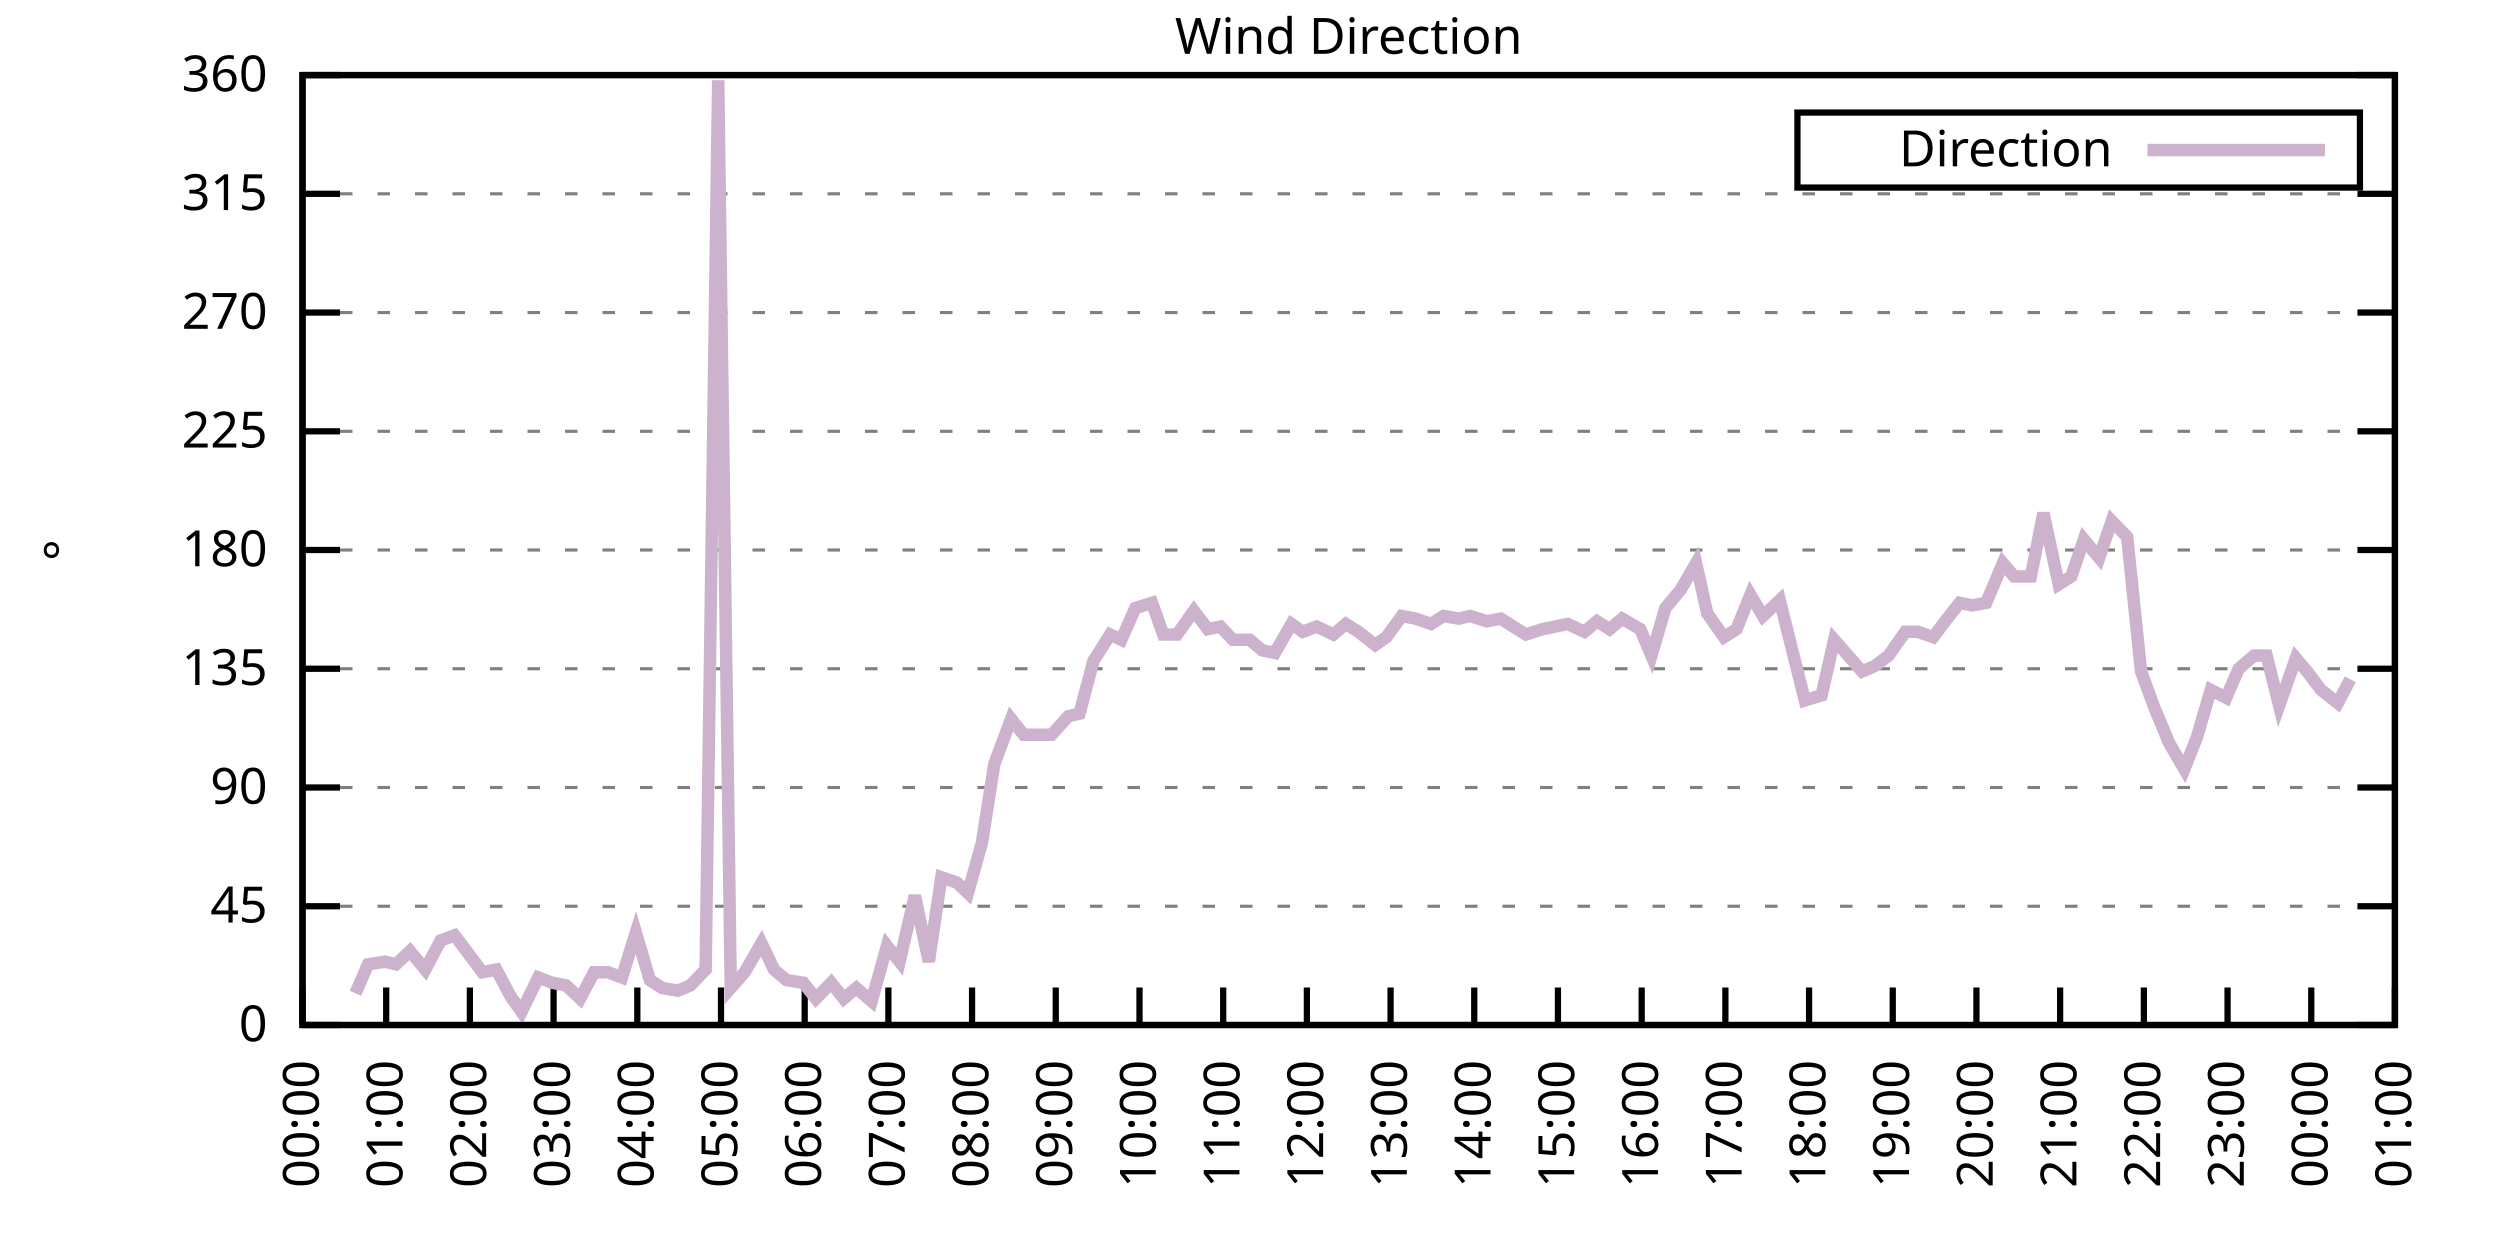
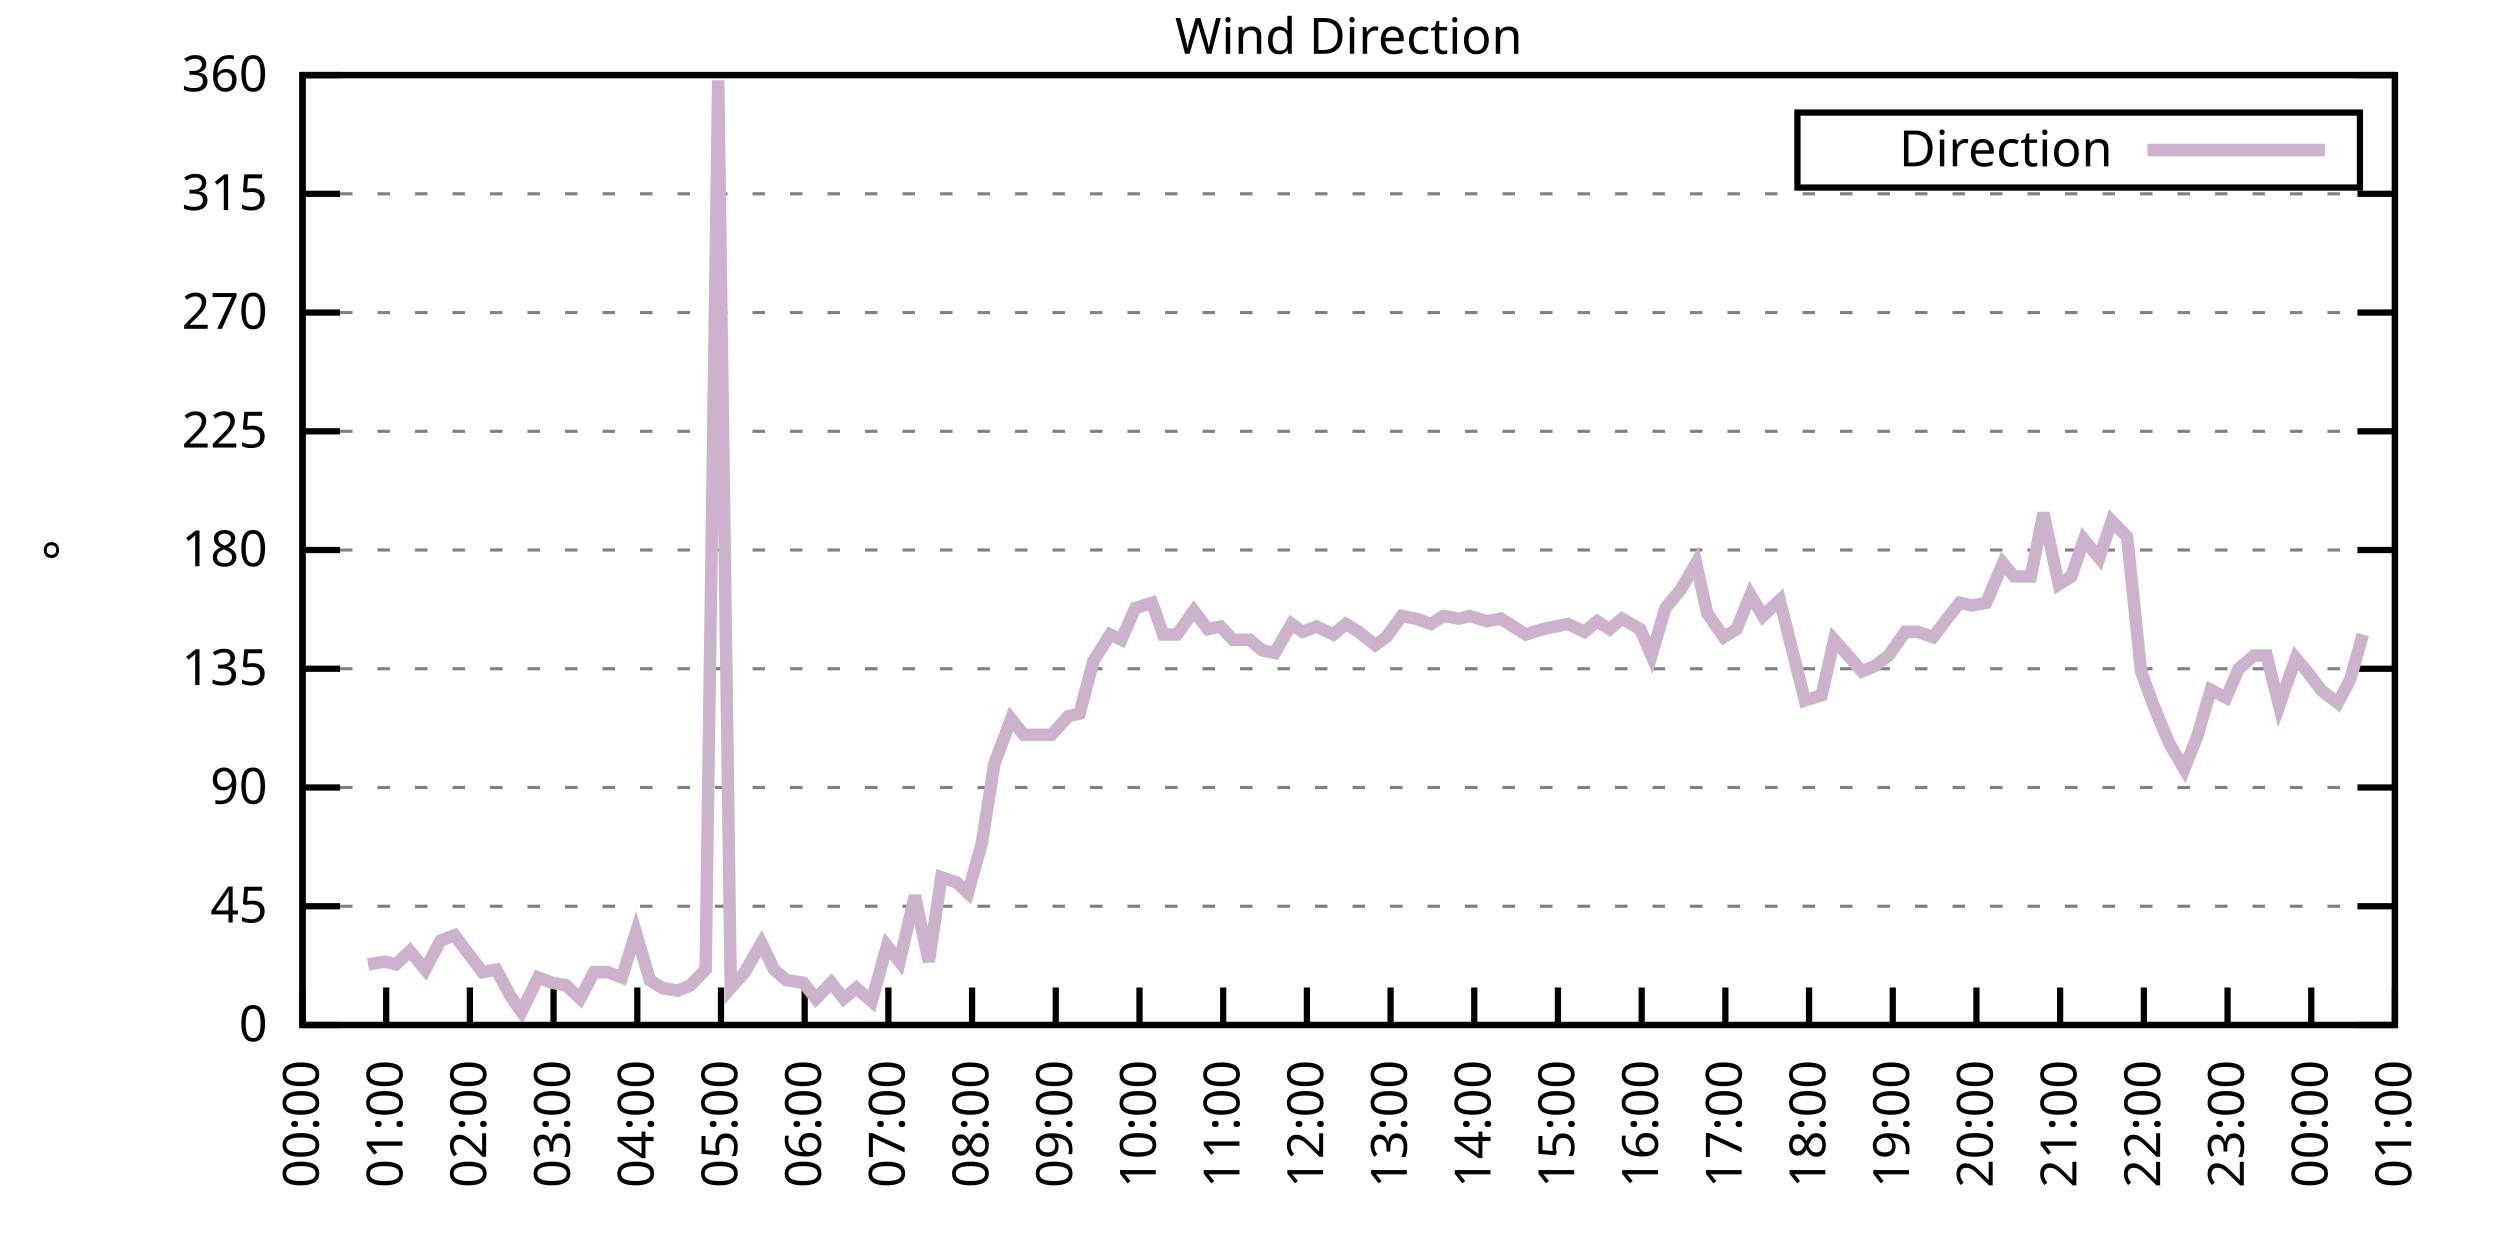
<svg xmlns="http://www.w3.org/2000/svg" xmlns:xlink="http://www.w3.org/1999/xlink" width="400" height="200" viewBox="0 0 400 200">
  <g id="gnuplot_canvas">
    <rect x="0" y="0" width="400" height="200" fill="none" />
    <defs>
      <circle id="gpDot" r="0.5" stroke-width="0.5" stroke="currentColor" />
      <path id="gpPt0" stroke-width="0.333" stroke="currentColor" d="M-1,0 h2 M0,-1 v2" />
      <path id="gpPt1" stroke-width="0.333" stroke="currentColor" d="M-1,-1 L1,1 M1,-1 L-1,1" />
      <path id="gpPt2" stroke-width="0.333" stroke="currentColor" d="M-1,0 L1,0 M0,-1 L0,1 M-1,-1 L1,1 M-1,1 L1,-1" />
      <rect id="gpPt3" stroke-width="0.333" stroke="currentColor" x="-1" y="-1" width="2" height="2" />
      <rect id="gpPt4" stroke-width="0.333" stroke="currentColor" fill="currentColor" x="-1" y="-1" width="2" height="2" />
      <circle id="gpPt5" stroke-width="0.333" stroke="currentColor" cx="0" cy="0" r="1" />
      <use xlink:href="#gpPt5" id="gpPt6" fill="currentColor" stroke="none" />
      <path id="gpPt7" stroke-width="0.333" stroke="currentColor" d="M0,-1.33 L-1.33,0.67 L1.33,0.67 z" />
      <use xlink:href="#gpPt7" id="gpPt8" fill="currentColor" stroke="none" />
      <use xlink:href="#gpPt7" id="gpPt9" stroke="currentColor" transform="rotate(180)" />
      <use xlink:href="#gpPt9" id="gpPt10" fill="currentColor" stroke="none" />
      <use xlink:href="#gpPt3" id="gpPt11" stroke="currentColor" transform="rotate(45)" />
      <use xlink:href="#gpPt11" id="gpPt12" fill="currentColor" stroke="none" />
      <path id="gpPt13" stroke-width="0.333" stroke="currentColor" d="M0,1.330 L1.265,0.411 L0.782,-1.067 L-0.782,-1.076 L-1.265,0.411 z" />
      <use xlink:href="#gpPt13" id="gpPt14" fill="currentColor" stroke="none" />
      <filter id="textbox" filterUnits="objectBoundingBox" x="0" y="0" height="1" width="1">
        <feFlood flood-color="white" flood-opacity="1" result="bgnd" />
        <feComposite in="SourceGraphic" in2="bgnd" operator="atop" />
      </filter>
      <filter id="greybox" filterUnits="objectBoundingBox" x="0" y="0" height="1" width="1">
        <feFlood flood-color="lightgrey" flood-opacity="1" result="grey" />
        <feComposite in="SourceGraphic" in2="grey" operator="atop" />
      </filter>
    </defs>
    <g fill="none" color="white" stroke="currentColor" stroke-width="1.00" stroke-linecap="butt" stroke-linejoin="miter">
</g>
    <g fill="none" color="black" stroke="currentColor" stroke-width="1.00" stroke-linecap="butt" stroke-linejoin="miter">
      <g stroke="none" shape-rendering="crispEdges">
        <polygon fill="rgb(255, 255, 255)" points="48.40,164.00 383.18,164.00 383.18,12.02 48.40,12.02 " />
      </g>
    </g>
    <g fill="none" color="black" stroke="currentColor" stroke-width="1.00" stroke-linecap="butt" stroke-linejoin="miter">
</g>
    <g fill="none" color="black" stroke="black" stroke-width="0.50" stroke-linecap="butt" stroke-linejoin="miter">
</g>
    <g fill="none" color="gray" stroke="currentColor" stroke-width="0.50" stroke-linecap="butt" stroke-linejoin="miter">
      <path stroke="gray" stroke-dasharray="2,4" class="gridline" d="M48.40,164.00 L383.19,164.00  " />
    </g>
    <g fill="none" color="gray" stroke="gray" stroke-width="1.00" stroke-linecap="butt" stroke-linejoin="miter">
</g>
    <g fill="none" color="black" stroke="currentColor" stroke-width="1.00" stroke-linecap="butt" stroke-linejoin="miter">
      <path stroke="black" d="M48.40,164.00 L54.40,164.00 M383.19,164.00 L377.19,164.00  " />
      <g transform="translate(42.80,166.60)" stroke="none" fill="black" font-family="Sans" font-size="8.00" text-anchor="end">
        <text>
          <tspan font-family="Sans"> 0</tspan>
        </text>
      </g>
    </g>
    <g fill="none" color="black" stroke="currentColor" stroke-width="1.00" stroke-linecap="butt" stroke-linejoin="miter">
</g>
    <g fill="none" color="black" stroke="black" stroke-width="0.50" stroke-linecap="butt" stroke-linejoin="miter">
</g>
    <g fill="none" color="gray" stroke="currentColor" stroke-width="0.50" stroke-linecap="butt" stroke-linejoin="miter">
      <path stroke="gray" stroke-dasharray="2,4" class="gridline" d="M48.40,145.00 L383.19,145.00  " />
    </g>
    <g fill="none" color="gray" stroke="gray" stroke-width="1.00" stroke-linecap="butt" stroke-linejoin="miter">
</g>
    <g fill="none" color="black" stroke="currentColor" stroke-width="1.00" stroke-linecap="butt" stroke-linejoin="miter">
      <path stroke="black" d="M48.40,145.00 L54.40,145.00 M383.19,145.00 L377.19,145.00  " />
      <g transform="translate(42.80,147.60)" stroke="none" fill="black" font-family="Sans" font-size="8.00" text-anchor="end">
        <text>
          <tspan font-family="Sans"> 45</tspan>
        </text>
      </g>
    </g>
    <g fill="none" color="black" stroke="currentColor" stroke-width="1.00" stroke-linecap="butt" stroke-linejoin="miter">
</g>
    <g fill="none" color="black" stroke="black" stroke-width="0.50" stroke-linecap="butt" stroke-linejoin="miter">
</g>
    <g fill="none" color="gray" stroke="currentColor" stroke-width="0.50" stroke-linecap="butt" stroke-linejoin="miter">
      <path stroke="gray" stroke-dasharray="2,4" class="gridline" d="M48.40,126.00 L383.19,126.00  " />
    </g>
    <g fill="none" color="gray" stroke="gray" stroke-width="1.00" stroke-linecap="butt" stroke-linejoin="miter">
</g>
    <g fill="none" color="black" stroke="currentColor" stroke-width="1.00" stroke-linecap="butt" stroke-linejoin="miter">
      <path stroke="black" d="M48.40,126.00 L54.40,126.00 M383.19,126.00 L377.19,126.00  " />
      <g transform="translate(42.80,128.60)" stroke="none" fill="black" font-family="Sans" font-size="8.00" text-anchor="end">
        <text>
          <tspan font-family="Sans"> 90</tspan>
        </text>
      </g>
    </g>
    <g fill="none" color="black" stroke="currentColor" stroke-width="1.00" stroke-linecap="butt" stroke-linejoin="miter">
</g>
    <g fill="none" color="black" stroke="black" stroke-width="0.50" stroke-linecap="butt" stroke-linejoin="miter">
</g>
    <g fill="none" color="gray" stroke="currentColor" stroke-width="0.50" stroke-linecap="butt" stroke-linejoin="miter">
      <path stroke="gray" stroke-dasharray="2,4" class="gridline" d="M48.40,107.00 L383.19,107.00  " />
    </g>
    <g fill="none" color="gray" stroke="gray" stroke-width="1.00" stroke-linecap="butt" stroke-linejoin="miter">
</g>
    <g fill="none" color="black" stroke="currentColor" stroke-width="1.00" stroke-linecap="butt" stroke-linejoin="miter">
      <path stroke="black" d="M48.40,107.00 L54.40,107.00 M383.19,107.00 L377.19,107.00  " />
      <g transform="translate(42.80,109.60)" stroke="none" fill="black" font-family="Sans" font-size="8.00" text-anchor="end">
        <text>
          <tspan font-family="Sans"> 135</tspan>
        </text>
      </g>
    </g>
    <g fill="none" color="black" stroke="currentColor" stroke-width="1.00" stroke-linecap="butt" stroke-linejoin="miter">
</g>
    <g fill="none" color="black" stroke="black" stroke-width="0.50" stroke-linecap="butt" stroke-linejoin="miter">
</g>
    <g fill="none" color="gray" stroke="currentColor" stroke-width="0.50" stroke-linecap="butt" stroke-linejoin="miter">
      <path stroke="gray" stroke-dasharray="2,4" class="gridline" d="M48.40,88.00 L383.19,88.00  " />
    </g>
    <g fill="none" color="gray" stroke="gray" stroke-width="1.00" stroke-linecap="butt" stroke-linejoin="miter">
</g>
    <g fill="none" color="black" stroke="currentColor" stroke-width="1.00" stroke-linecap="butt" stroke-linejoin="miter">
      <path stroke="black" d="M48.40,88.00 L54.40,88.00 M383.19,88.00 L377.19,88.00  " />
      <g transform="translate(42.80,90.60)" stroke="none" fill="black" font-family="Sans" font-size="8.00" text-anchor="end">
        <text>
          <tspan font-family="Sans"> 180</tspan>
        </text>
      </g>
    </g>
    <g fill="none" color="black" stroke="currentColor" stroke-width="1.00" stroke-linecap="butt" stroke-linejoin="miter">
</g>
    <g fill="none" color="black" stroke="black" stroke-width="0.50" stroke-linecap="butt" stroke-linejoin="miter">
</g>
    <g fill="none" color="gray" stroke="currentColor" stroke-width="0.50" stroke-linecap="butt" stroke-linejoin="miter">
      <path stroke="gray" stroke-dasharray="2,4" class="gridline" d="M48.40,69.01 L383.19,69.01  " />
    </g>
    <g fill="none" color="gray" stroke="gray" stroke-width="1.00" stroke-linecap="butt" stroke-linejoin="miter">
</g>
    <g fill="none" color="black" stroke="currentColor" stroke-width="1.00" stroke-linecap="butt" stroke-linejoin="miter">
      <path stroke="black" d="M48.40,69.01 L54.40,69.01 M383.19,69.01 L377.19,69.01  " />
      <g transform="translate(42.80,71.61)" stroke="none" fill="black" font-family="Sans" font-size="8.00" text-anchor="end">
        <text>
          <tspan font-family="Sans"> 225</tspan>
        </text>
      </g>
    </g>
    <g fill="none" color="black" stroke="currentColor" stroke-width="1.00" stroke-linecap="butt" stroke-linejoin="miter">
</g>
    <g fill="none" color="black" stroke="black" stroke-width="0.50" stroke-linecap="butt" stroke-linejoin="miter">
</g>
    <g fill="none" color="gray" stroke="currentColor" stroke-width="0.50" stroke-linecap="butt" stroke-linejoin="miter">
      <path stroke="gray" stroke-dasharray="2,4" class="gridline" d="M48.40,50.01 L383.19,50.01  " />
    </g>
    <g fill="none" color="gray" stroke="gray" stroke-width="1.00" stroke-linecap="butt" stroke-linejoin="miter">
</g>
    <g fill="none" color="black" stroke="currentColor" stroke-width="1.00" stroke-linecap="butt" stroke-linejoin="miter">
      <path stroke="black" d="M48.40,50.01 L54.40,50.01 M383.19,50.01 L377.19,50.01  " />
      <g transform="translate(42.80,52.61)" stroke="none" fill="black" font-family="Sans" font-size="8.00" text-anchor="end">
        <text>
          <tspan font-family="Sans"> 270</tspan>
        </text>
      </g>
    </g>
    <g fill="none" color="black" stroke="currentColor" stroke-width="1.00" stroke-linecap="butt" stroke-linejoin="miter">
</g>
    <g fill="none" color="black" stroke="black" stroke-width="0.50" stroke-linecap="butt" stroke-linejoin="miter">
</g>
    <g fill="none" color="gray" stroke="currentColor" stroke-width="0.50" stroke-linecap="butt" stroke-linejoin="miter">
      <path stroke="gray" stroke-dasharray="2,4" class="gridline" d="M48.40,31.01 L383.19,31.01  " />
    </g>
    <g fill="none" color="gray" stroke="gray" stroke-width="1.00" stroke-linecap="butt" stroke-linejoin="miter">
</g>
    <g fill="none" color="black" stroke="currentColor" stroke-width="1.00" stroke-linecap="butt" stroke-linejoin="miter">
      <path stroke="black" d="M48.40,31.01 L54.40,31.01 M383.19,31.01 L377.19,31.01  " />
      <g transform="translate(42.80,33.61)" stroke="none" fill="black" font-family="Sans" font-size="8.00" text-anchor="end">
        <text>
          <tspan font-family="Sans"> 315</tspan>
        </text>
      </g>
    </g>
    <g fill="none" color="black" stroke="currentColor" stroke-width="1.00" stroke-linecap="butt" stroke-linejoin="miter">
</g>
    <g fill="none" color="black" stroke="black" stroke-width="0.50" stroke-linecap="butt" stroke-linejoin="miter">
</g>
    <g fill="none" color="gray" stroke="currentColor" stroke-width="0.50" stroke-linecap="butt" stroke-linejoin="miter">
      <path stroke="gray" stroke-dasharray="2,4" class="gridline" d="M48.40,12.01 L383.19,12.01  " />
    </g>
    <g fill="none" color="gray" stroke="gray" stroke-width="1.00" stroke-linecap="butt" stroke-linejoin="miter">
</g>
    <g fill="none" color="black" stroke="currentColor" stroke-width="1.00" stroke-linecap="butt" stroke-linejoin="miter">
      <path stroke="black" d="M48.40,12.01 L54.40,12.01 M383.19,12.01 L377.19,12.01  " />
      <g transform="translate(42.80,14.61)" stroke="none" fill="black" font-family="Sans" font-size="8.00" text-anchor="end">
        <text>
          <tspan font-family="Sans"> 360</tspan>
        </text>
      </g>
    </g>
    <g fill="none" color="black" stroke="currentColor" stroke-width="1.00" stroke-linecap="butt" stroke-linejoin="miter">
      <path stroke="black" d="M48.40,164.00 L48.40,158.00  " />
      <g transform="translate(51.00,169.60) rotate(270.00)" stroke="none" fill="black" font-family="Sans" font-size="8.00" text-anchor="end">
        <text>
          <tspan font-family="Sans">00:00</tspan>
        </text>
      </g>
    </g>
    <g fill="none" color="black" stroke="currentColor" stroke-width="1.00" stroke-linecap="butt" stroke-linejoin="miter">
      <path stroke="black" d="M61.79,164.00 L61.79,158.00  " />
      <g transform="translate(64.39,169.60) rotate(270.00)" stroke="none" fill="black" font-family="Sans" font-size="8.00" text-anchor="end">
        <text>
          <tspan font-family="Sans">01:00</tspan>
        </text>
      </g>
    </g>
    <g fill="none" color="black" stroke="currentColor" stroke-width="1.00" stroke-linecap="butt" stroke-linejoin="miter">
      <path stroke="black" d="M75.18,164.00 L75.18,158.00  " />
      <g transform="translate(77.78,169.60) rotate(270.00)" stroke="none" fill="black" font-family="Sans" font-size="8.00" text-anchor="end">
        <text>
          <tspan font-family="Sans">02:00</tspan>
        </text>
      </g>
    </g>
    <g fill="none" color="black" stroke="currentColor" stroke-width="1.00" stroke-linecap="butt" stroke-linejoin="miter">
      <path stroke="black" d="M88.57,164.00 L88.57,158.00  " />
      <g transform="translate(91.17,169.60) rotate(270.00)" stroke="none" fill="black" font-family="Sans" font-size="8.00" text-anchor="end">
        <text>
          <tspan font-family="Sans">03:00</tspan>
        </text>
      </g>
    </g>
    <g fill="none" color="black" stroke="currentColor" stroke-width="1.00" stroke-linecap="butt" stroke-linejoin="miter">
      <path stroke="black" d="M101.97,164.00 L101.97,158.00  " />
      <g transform="translate(104.57,169.60) rotate(270.00)" stroke="none" fill="black" font-family="Sans" font-size="8.00" text-anchor="end">
        <text>
          <tspan font-family="Sans">04:00</tspan>
        </text>
      </g>
    </g>
    <g fill="none" color="black" stroke="currentColor" stroke-width="1.00" stroke-linecap="butt" stroke-linejoin="miter">
      <path stroke="black" d="M115.36,164.00 L115.36,158.00  " />
      <g transform="translate(117.96,169.60) rotate(270.00)" stroke="none" fill="black" font-family="Sans" font-size="8.00" text-anchor="end">
        <text>
          <tspan font-family="Sans">05:00</tspan>
        </text>
      </g>
    </g>
    <g fill="none" color="black" stroke="currentColor" stroke-width="1.00" stroke-linecap="butt" stroke-linejoin="miter">
      <path stroke="black" d="M128.75,164.00 L128.75,158.00  " />
      <g transform="translate(131.35,169.60) rotate(270.00)" stroke="none" fill="black" font-family="Sans" font-size="8.00" text-anchor="end">
        <text>
          <tspan font-family="Sans">06:00</tspan>
        </text>
      </g>
    </g>
    <g fill="none" color="black" stroke="currentColor" stroke-width="1.00" stroke-linecap="butt" stroke-linejoin="miter">
      <path stroke="black" d="M142.14,164.00 L142.14,158.00  " />
      <g transform="translate(144.74,169.60) rotate(270.00)" stroke="none" fill="black" font-family="Sans" font-size="8.00" text-anchor="end">
        <text>
          <tspan font-family="Sans">07:00</tspan>
        </text>
      </g>
    </g>
    <g fill="none" color="black" stroke="currentColor" stroke-width="1.00" stroke-linecap="butt" stroke-linejoin="miter">
      <path stroke="black" d="M155.53,164.00 L155.53,158.00  " />
      <g transform="translate(158.13,169.60) rotate(270.00)" stroke="none" fill="black" font-family="Sans" font-size="8.00" text-anchor="end">
        <text>
          <tspan font-family="Sans">08:00</tspan>
        </text>
      </g>
    </g>
    <g fill="none" color="black" stroke="currentColor" stroke-width="1.00" stroke-linecap="butt" stroke-linejoin="miter">
      <path stroke="black" d="M168.92,164.00 L168.92,158.00  " />
      <g transform="translate(171.52,169.60) rotate(270.00)" stroke="none" fill="black" font-family="Sans" font-size="8.00" text-anchor="end">
        <text>
          <tspan font-family="Sans">09:00</tspan>
        </text>
      </g>
    </g>
    <g fill="none" color="black" stroke="currentColor" stroke-width="1.00" stroke-linecap="butt" stroke-linejoin="miter">
      <path stroke="black" d="M182.32,164.00 L182.32,158.00  " />
      <g transform="translate(184.92,169.60) rotate(270.00)" stroke="none" fill="black" font-family="Sans" font-size="8.00" text-anchor="end">
        <text>
          <tspan font-family="Sans">10:00</tspan>
        </text>
      </g>
    </g>
    <g fill="none" color="black" stroke="currentColor" stroke-width="1.00" stroke-linecap="butt" stroke-linejoin="miter">
      <path stroke="black" d="M195.71,164.00 L195.71,158.00  " />
      <g transform="translate(198.31,169.60) rotate(270.00)" stroke="none" fill="black" font-family="Sans" font-size="8.00" text-anchor="end">
        <text>
          <tspan font-family="Sans">11:00</tspan>
        </text>
      </g>
    </g>
    <g fill="none" color="black" stroke="currentColor" stroke-width="1.00" stroke-linecap="butt" stroke-linejoin="miter">
      <path stroke="black" d="M209.10,164.00 L209.10,158.00  " />
      <g transform="translate(211.70,169.60) rotate(270.00)" stroke="none" fill="black" font-family="Sans" font-size="8.00" text-anchor="end">
        <text>
          <tspan font-family="Sans">12:00</tspan>
        </text>
      </g>
    </g>
    <g fill="none" color="black" stroke="currentColor" stroke-width="1.00" stroke-linecap="butt" stroke-linejoin="miter">
      <path stroke="black" d="M222.49,164.00 L222.49,158.00  " />
      <g transform="translate(225.09,169.60) rotate(270.00)" stroke="none" fill="black" font-family="Sans" font-size="8.00" text-anchor="end">
        <text>
          <tspan font-family="Sans">13:00</tspan>
        </text>
      </g>
    </g>
    <g fill="none" color="black" stroke="currentColor" stroke-width="1.00" stroke-linecap="butt" stroke-linejoin="miter">
      <path stroke="black" d="M235.88,164.00 L235.88,158.00  " />
      <g transform="translate(238.48,169.60) rotate(270.00)" stroke="none" fill="black" font-family="Sans" font-size="8.00" text-anchor="end">
        <text>
          <tspan font-family="Sans">14:00</tspan>
        </text>
      </g>
    </g>
    <g fill="none" color="black" stroke="currentColor" stroke-width="1.00" stroke-linecap="butt" stroke-linejoin="miter">
      <path stroke="black" d="M249.27,164.00 L249.27,158.00  " />
      <g transform="translate(251.87,169.60) rotate(270.00)" stroke="none" fill="black" font-family="Sans" font-size="8.00" text-anchor="end">
        <text>
          <tspan font-family="Sans">15:00</tspan>
        </text>
      </g>
    </g>
    <g fill="none" color="black" stroke="currentColor" stroke-width="1.00" stroke-linecap="butt" stroke-linejoin="miter">
      <path stroke="black" d="M262.67,164.00 L262.67,158.00  " />
      <g transform="translate(265.27,169.60) rotate(270.00)" stroke="none" fill="black" font-family="Sans" font-size="8.00" text-anchor="end">
        <text>
          <tspan font-family="Sans">16:00</tspan>
        </text>
      </g>
    </g>
    <g fill="none" color="black" stroke="currentColor" stroke-width="1.00" stroke-linecap="butt" stroke-linejoin="miter">
      <path stroke="black" d="M276.06,164.00 L276.06,158.00  " />
      <g transform="translate(278.66,169.60) rotate(270.00)" stroke="none" fill="black" font-family="Sans" font-size="8.00" text-anchor="end">
        <text>
          <tspan font-family="Sans">17:00</tspan>
        </text>
      </g>
    </g>
    <g fill="none" color="black" stroke="currentColor" stroke-width="1.00" stroke-linecap="butt" stroke-linejoin="miter">
      <path stroke="black" d="M289.45,164.00 L289.45,158.00  " />
      <g transform="translate(292.05,169.60) rotate(270.00)" stroke="none" fill="black" font-family="Sans" font-size="8.00" text-anchor="end">
        <text>
          <tspan font-family="Sans">18:00</tspan>
        </text>
      </g>
    </g>
    <g fill="none" color="black" stroke="currentColor" stroke-width="1.00" stroke-linecap="butt" stroke-linejoin="miter">
      <path stroke="black" d="M302.84,164.00 L302.84,158.00  " />
      <g transform="translate(305.44,169.60) rotate(270.00)" stroke="none" fill="black" font-family="Sans" font-size="8.00" text-anchor="end">
        <text>
          <tspan font-family="Sans">19:00</tspan>
        </text>
      </g>
    </g>
    <g fill="none" color="black" stroke="currentColor" stroke-width="1.00" stroke-linecap="butt" stroke-linejoin="miter">
      <path stroke="black" d="M316.23,164.00 L316.23,158.00  " />
      <g transform="translate(318.83,169.60) rotate(270.00)" stroke="none" fill="black" font-family="Sans" font-size="8.00" text-anchor="end">
        <text>
          <tspan font-family="Sans">20:00</tspan>
        </text>
      </g>
    </g>
    <g fill="none" color="black" stroke="currentColor" stroke-width="1.00" stroke-linecap="butt" stroke-linejoin="miter">
      <path stroke="black" d="M329.62,164.00 L329.62,158.00  " />
      <g transform="translate(332.22,169.60) rotate(270.00)" stroke="none" fill="black" font-family="Sans" font-size="8.00" text-anchor="end">
        <text>
          <tspan font-family="Sans">21:00</tspan>
        </text>
      </g>
    </g>
    <g fill="none" color="black" stroke="currentColor" stroke-width="1.00" stroke-linecap="butt" stroke-linejoin="miter">
      <path stroke="black" d="M343.02,164.00 L343.02,158.00  " />
      <g transform="translate(345.62,169.60) rotate(270.00)" stroke="none" fill="black" font-family="Sans" font-size="8.00" text-anchor="end">
        <text>
          <tspan font-family="Sans">22:00</tspan>
        </text>
      </g>
    </g>
    <g fill="none" color="black" stroke="currentColor" stroke-width="1.00" stroke-linecap="butt" stroke-linejoin="miter">
      <path stroke="black" d="M356.41,164.00 L356.41,158.00  " />
      <g transform="translate(359.01,169.60) rotate(270.00)" stroke="none" fill="black" font-family="Sans" font-size="8.00" text-anchor="end">
        <text>
          <tspan font-family="Sans">23:00</tspan>
        </text>
      </g>
    </g>
    <g fill="none" color="black" stroke="currentColor" stroke-width="1.00" stroke-linecap="butt" stroke-linejoin="miter">
      <path stroke="black" d="M369.80,164.00 L369.80,158.00  " />
      <g transform="translate(372.40,169.60) rotate(270.00)" stroke="none" fill="black" font-family="Sans" font-size="8.00" text-anchor="end">
        <text>
          <tspan font-family="Sans">00:00</tspan>
        </text>
      </g>
    </g>
    <g fill="none" color="black" stroke="currentColor" stroke-width="1.00" stroke-linecap="butt" stroke-linejoin="miter">
      <path stroke="black" d="M383.19,164.00 L383.19,158.00  " />
      <g transform="translate(385.79,169.60) rotate(270.00)" stroke="none" fill="black" font-family="Sans" font-size="8.00" text-anchor="end">
        <text>
          <tspan font-family="Sans">01:00</tspan>
        </text>
      </g>
    </g>
    <g fill="none" color="black" stroke="currentColor" stroke-width="1.00" stroke-linecap="butt" stroke-linejoin="miter">
</g>
    <g fill="none" color="black" stroke="currentColor" stroke-width="1.00" stroke-linecap="butt" stroke-linejoin="miter">
      <path stroke="black" d="M48.40,12.01 L48.40,164.00 L383.19,164.00 L383.19,12.01 L48.40,12.01 Z  " />
    </g>
    <g fill="none" color="black" stroke="currentColor" stroke-width="1.00" stroke-linecap="butt" stroke-linejoin="miter">
</g>
    <g fill="none" color="black" stroke="currentColor" stroke-width="1.00" stroke-linecap="butt" stroke-linejoin="miter">
      <path stroke="black" d="M287.59,30.01 L287.59,18.01 L377.59,18.01 L377.59,30.01 L287.59,30.01 Z  " />
    </g>
    <g id="Wind_direction_plot_1">
      <g fill="none" color="white" stroke="black" stroke-width="2.00" stroke-linecap="butt" stroke-linejoin="miter">
</g>
      <g fill="none" color="black" stroke="currentColor" stroke-width="2.00" stroke-linecap="butt" stroke-linejoin="miter">
        <g transform="translate(337.99,26.61)" stroke="none" fill="black" font-family="Sans" font-size="8.00" text-anchor="end">
          <text>
            <tspan font-family="Sans">Direction</tspan>
          </text>
        </g>
      </g>
      <g fill="none" color="black" stroke="currentColor" stroke-width="2.00" stroke-linecap="butt" stroke-linejoin="miter">
-         <path stroke="rgb(204, 178, 204)" d="M343.59,24.01 L371.99,24.01 M56.88,158.93 L58.89,154.29 L61.57,153.87 L63.35,154.29 L65.59,152.18 L68.04,155.13   L70.50,150.49 L72.73,149.65 L74.96,152.60 L77.19,155.56 L79.42,155.13 L81.66,159.36 L83.44,161.89 L86.12,156.40   L88.35,157.24 L90.58,157.67 L92.82,159.78 L95.05,155.56 L97.28,155.56 L99.51,156.40 L101.74,149.22 L103.98,156.82   L105.98,158.09 L108.44,158.51 L110.45,157.67 L112.90,155.13 L114.91,12.85 L116.92,158.09 L119.15,155.56 L121.83,150.91   L123.84,155.13 L125.85,156.82 L128.53,157.24 L130.54,159.78 L132.99,157.24 L135.00,159.78 L137.01,158.09 L139.46,160.20   L141.92,151.33 L143.93,153.87 L146.38,143.31 L148.61,153.87 L150.62,140.36 L153.08,141.20 L154.86,142.89 L157.10,134.87   L159.10,122.20 L161.78,115.03 L163.79,117.56 L166.25,117.56 L168.25,117.56 L170.93,114.60 L172.72,114.18 L174.95,105.74   L177.63,101.52 L179.41,102.36 L181.65,97.29 L184.32,96.45 L186.11,101.52 L188.34,101.52 L191.02,97.72 L193.25,100.67   L195.26,100.25 L197.27,102.36 L199.95,102.36 L201.96,104.05 L203.97,104.47 L206.64,99.83 L208.43,101.09 L210.66,100.25   L213.34,101.52 L215.35,99.83 L217.36,101.09 L220.04,103.20 L221.82,101.94 L224.28,98.56 L226.51,98.98 L228.96,99.83   L230.97,98.56 L233.43,98.98 L235.21,98.56 L237.89,99.40 L240.12,98.98 L242.13,100.25 L244.14,101.52 L246.82,100.67   L248.83,100.25 L250.84,99.83 L253.51,101.09 L255.52,99.40 L257.53,100.67 L259.54,98.98 L262.44,100.67 L264.23,104.89   L266.46,97.29 L268.92,94.34 L271.37,90.12 L273.16,98.14 L275.83,101.94 L277.84,100.67 L280.07,95.18 L282.08,98.56   L284.76,96.03 L286.55,103.20 L288.78,112.07 L291.46,111.23 L293.47,102.36 L295.70,104.89 L297.93,107.43 L299.94,106.58   L302.17,104.89 L304.85,101.09 L306.86,101.09 L309.31,101.94 L311.54,98.98 L313.55,96.45 L315.56,96.87 L317.79,96.45   L320.47,90.12 L322.26,92.23 L324.94,92.23 L326.95,82.09 L329.40,93.49 L331.41,92.23 L333.42,86.32 L335.87,89.27   L337.88,83.36 L340.34,85.89 L342.57,107.43 L344.58,112.91 L347.03,118.83 L349.49,123.05 L351.50,117.98 L353.73,110.38   L356.18,111.65 L358.19,107.00 L360.65,104.89 L362.66,104.89 L364.66,112.91 L367.34,105.31 L369.13,107.43 L371.36,110.38   L374.04,112.49 L376.05,108.69  " />
+         <path stroke="rgb(204, 178, 204)" d="M343.59,24.01 L371.99,24.01 M58.89,154.29 L61.57,153.87 L63.35,154.29 L65.59,152.18 L68.04,155.13 L70.50,150.49   L72.73,149.65 L74.96,152.60 L77.19,155.56 L79.42,155.13 L81.66,159.36 L83.44,161.89 L86.12,156.40 L88.35,157.24   L90.58,157.67 L92.82,159.78 L95.05,155.56 L97.28,155.56 L99.51,156.40 L101.74,149.22 L103.98,156.82 L105.98,158.09   L108.44,158.51 L110.45,157.67 L112.90,155.13 L114.91,12.85 L116.92,158.09 L119.15,155.56 L121.83,150.91 L123.84,155.13   L125.85,156.82 L128.53,157.24 L130.54,159.78 L132.99,157.24 L135.00,159.78 L137.01,158.09 L139.46,160.20 L141.92,151.33   L143.93,153.87 L146.38,143.31 L148.61,153.87 L150.62,140.36 L153.08,141.20 L154.86,142.89 L157.10,134.87 L159.10,122.20   L161.78,115.03 L163.79,117.56 L166.25,117.56 L168.25,117.56 L170.93,114.60 L172.72,114.18 L174.95,105.74 L177.63,101.52   L179.41,102.36 L181.65,97.29 L184.32,96.45 L186.11,101.52 L188.34,101.52 L191.02,97.72 L193.25,100.67 L195.26,100.25   L197.27,102.36 L199.95,102.36 L201.96,104.05 L203.97,104.47 L206.64,99.83 L208.43,101.09 L210.66,100.25 L213.34,101.52   L215.35,99.83 L217.36,101.09 L220.04,103.20 L221.82,101.94 L224.28,98.56 L226.51,98.98 L228.96,99.83 L230.97,98.56   L233.43,98.98 L235.21,98.56 L237.89,99.40 L240.12,98.98 L242.13,100.25 L244.14,101.52 L246.82,100.67 L248.83,100.25   L250.84,99.83 L253.51,101.09 L255.52,99.40 L257.53,100.67 L259.54,98.98 L262.44,100.67 L264.23,104.89 L266.46,97.29   L268.92,94.34 L271.37,90.12 L273.16,98.14 L275.83,101.94 L277.84,100.67 L280.07,95.18 L282.08,98.56 L284.76,96.03   L286.55,103.20 L288.78,112.07 L291.46,111.23 L293.47,102.36 L295.70,104.89 L297.93,107.43 L299.94,106.58 L302.17,104.89   L304.85,101.09 L306.86,101.09 L309.31,101.94 L311.54,98.98 L313.55,96.45 L315.56,96.87 L317.79,96.45 L320.47,90.12   L322.26,92.23 L324.94,92.23 L326.95,82.09 L329.40,93.49 L331.41,92.23 L333.42,86.32 L335.87,89.27 L337.88,83.36   L340.34,85.89 L342.57,107.43 L344.58,112.91 L347.03,118.83 L349.49,123.05 L351.50,117.98 L353.73,110.38 L356.18,111.65   L358.19,107.00 L360.65,104.89 L362.66,104.89 L364.66,112.91 L367.34,105.31 L369.13,107.43 L371.36,110.38 L374.04,112.49   L376.05,108.69 L378.06,101.52  " />
      </g>
    </g>
    <g fill="none" color="black" stroke="currentColor" stroke-width="2.00" stroke-linecap="butt" stroke-linejoin="miter">
</g>
    <g fill="none" color="black" stroke="black" stroke-width="1.00" stroke-linecap="butt" stroke-linejoin="miter">
</g>
    <g fill="none" color="black" stroke="currentColor" stroke-width="1.00" stroke-linecap="butt" stroke-linejoin="miter">
      <path stroke="black" d="M48.40,12.01 L48.40,164.00 L383.19,164.00 L383.19,12.01 L48.40,12.01 Z  " />
      <g transform="translate(12.80,88.01) rotate(270.00)" stroke="none" fill="black" font-family="Sans" font-size="8.00" text-anchor="middle">
        <text>
          <tspan font-family="Sans">°</tspan>
        </text>
      </g>
    </g>
    <g fill="none" color="black" stroke="currentColor" stroke-width="1.00" stroke-linecap="butt" stroke-linejoin="miter">
</g>
    <g fill="none" color="black" stroke="currentColor" stroke-width="1.00" stroke-linecap="butt" stroke-linejoin="miter">
      <g transform="translate(215.79,8.61)" stroke="none" fill="black" font-family="Sans" font-size="8.00" text-anchor="middle">
        <text>
          <tspan font-family="Sans">Wind Direction</tspan>
        </text>
      </g>
    </g>
    <g fill="none" color="black" stroke="currentColor" stroke-width="1.00" stroke-linecap="butt" stroke-linejoin="miter">
</g>
  </g>
</svg>
